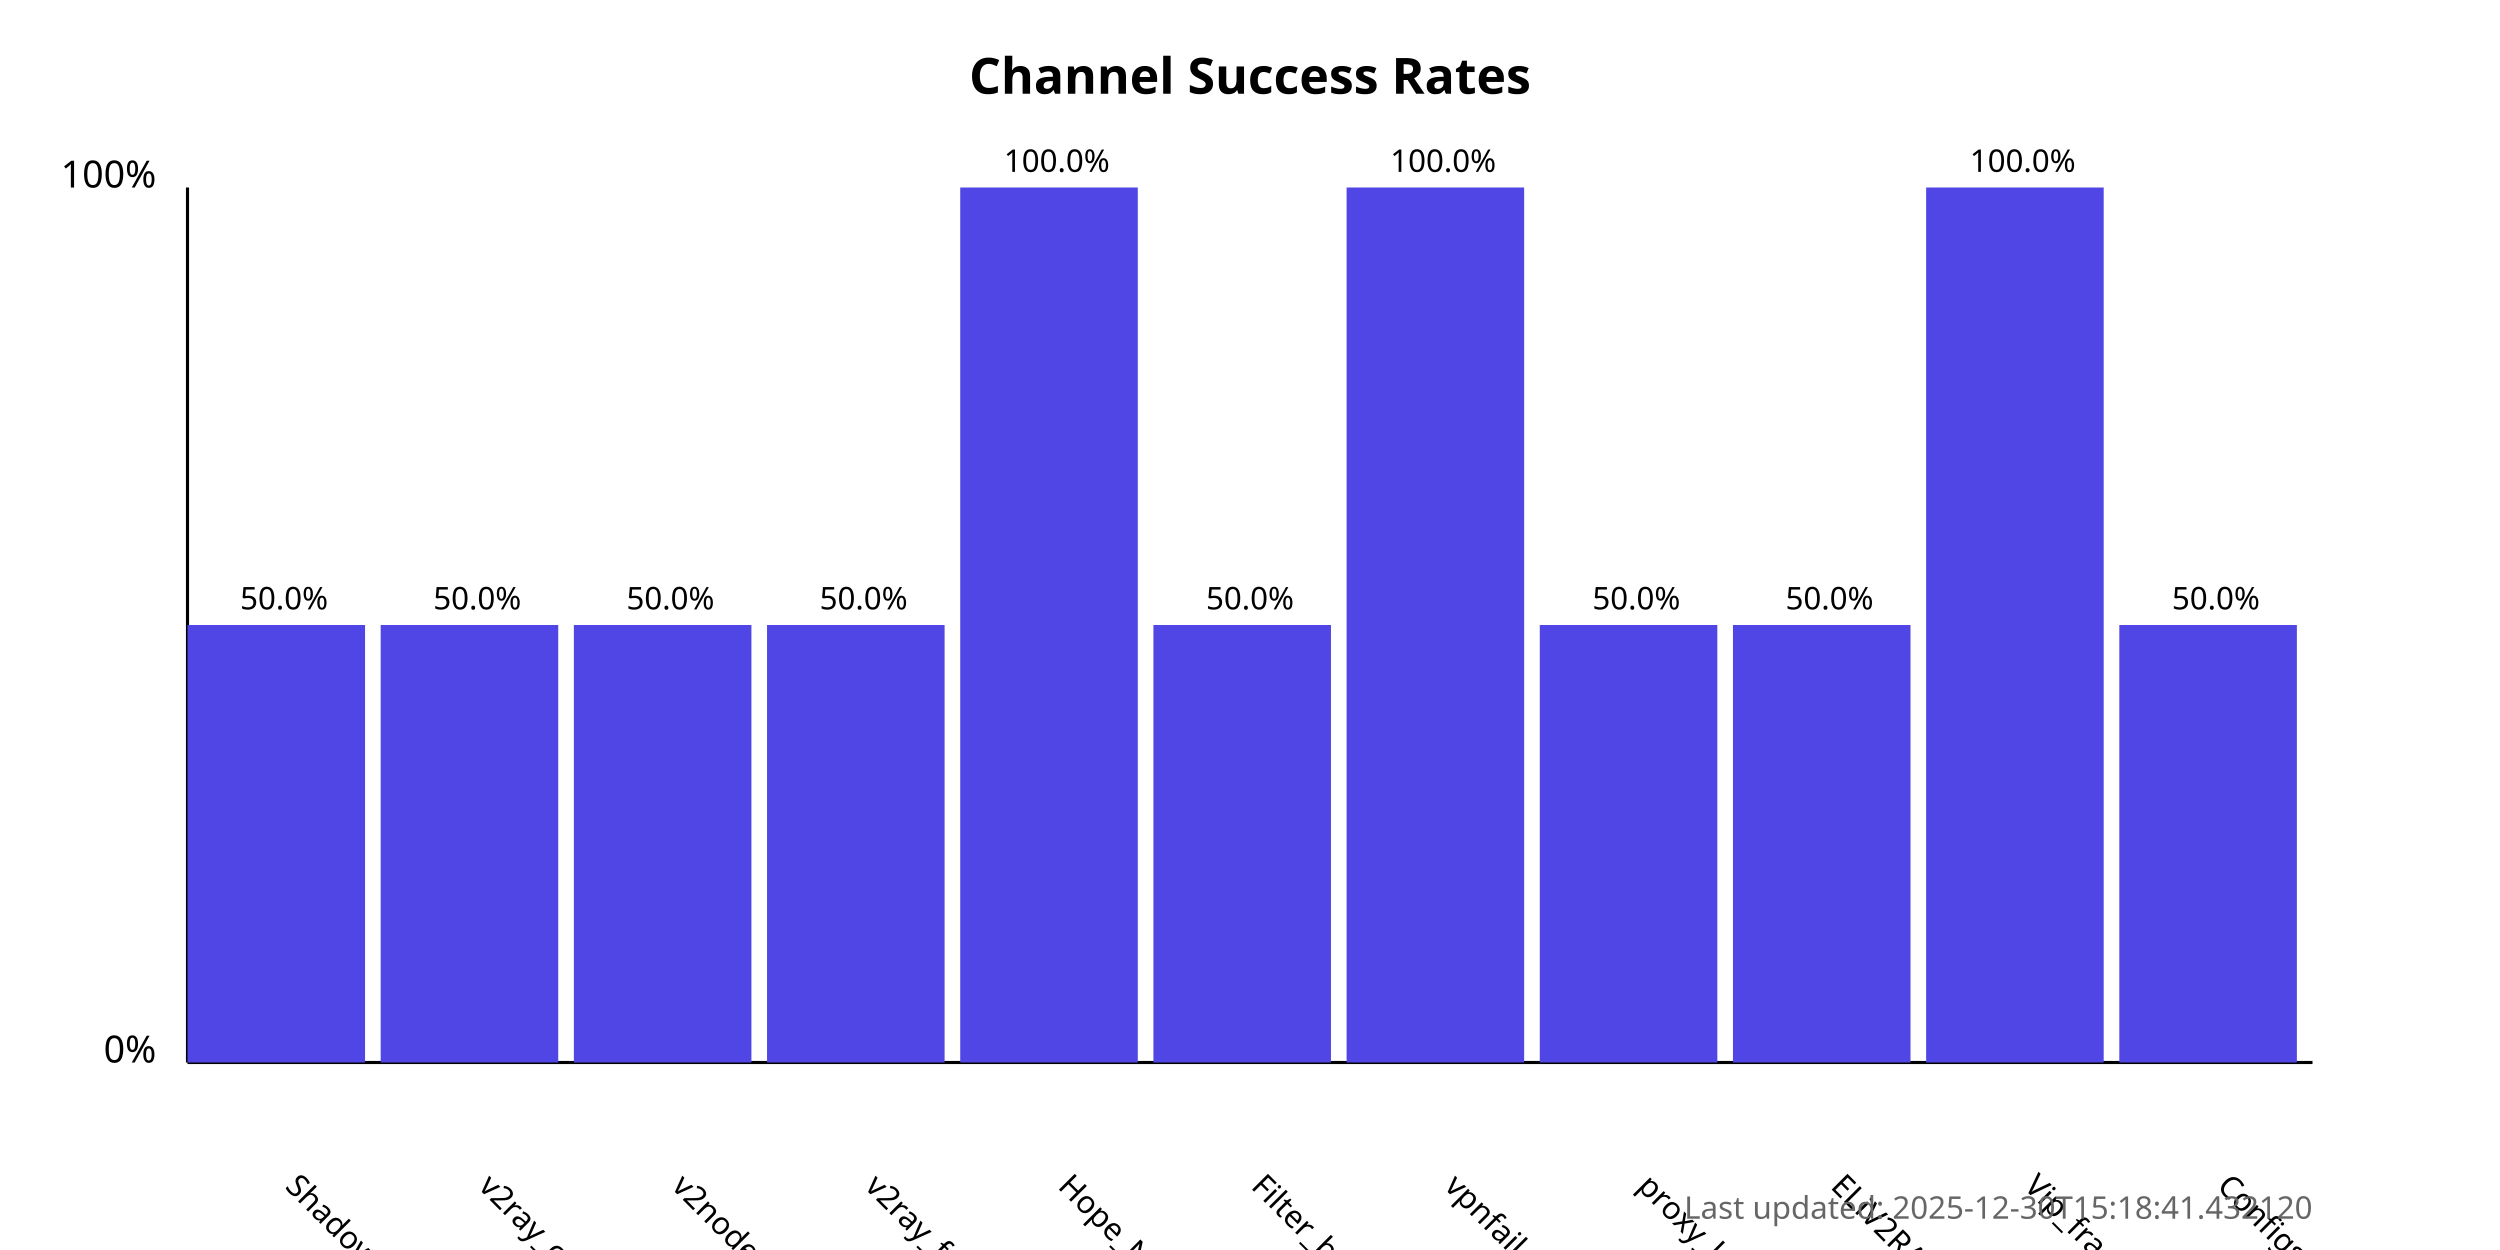
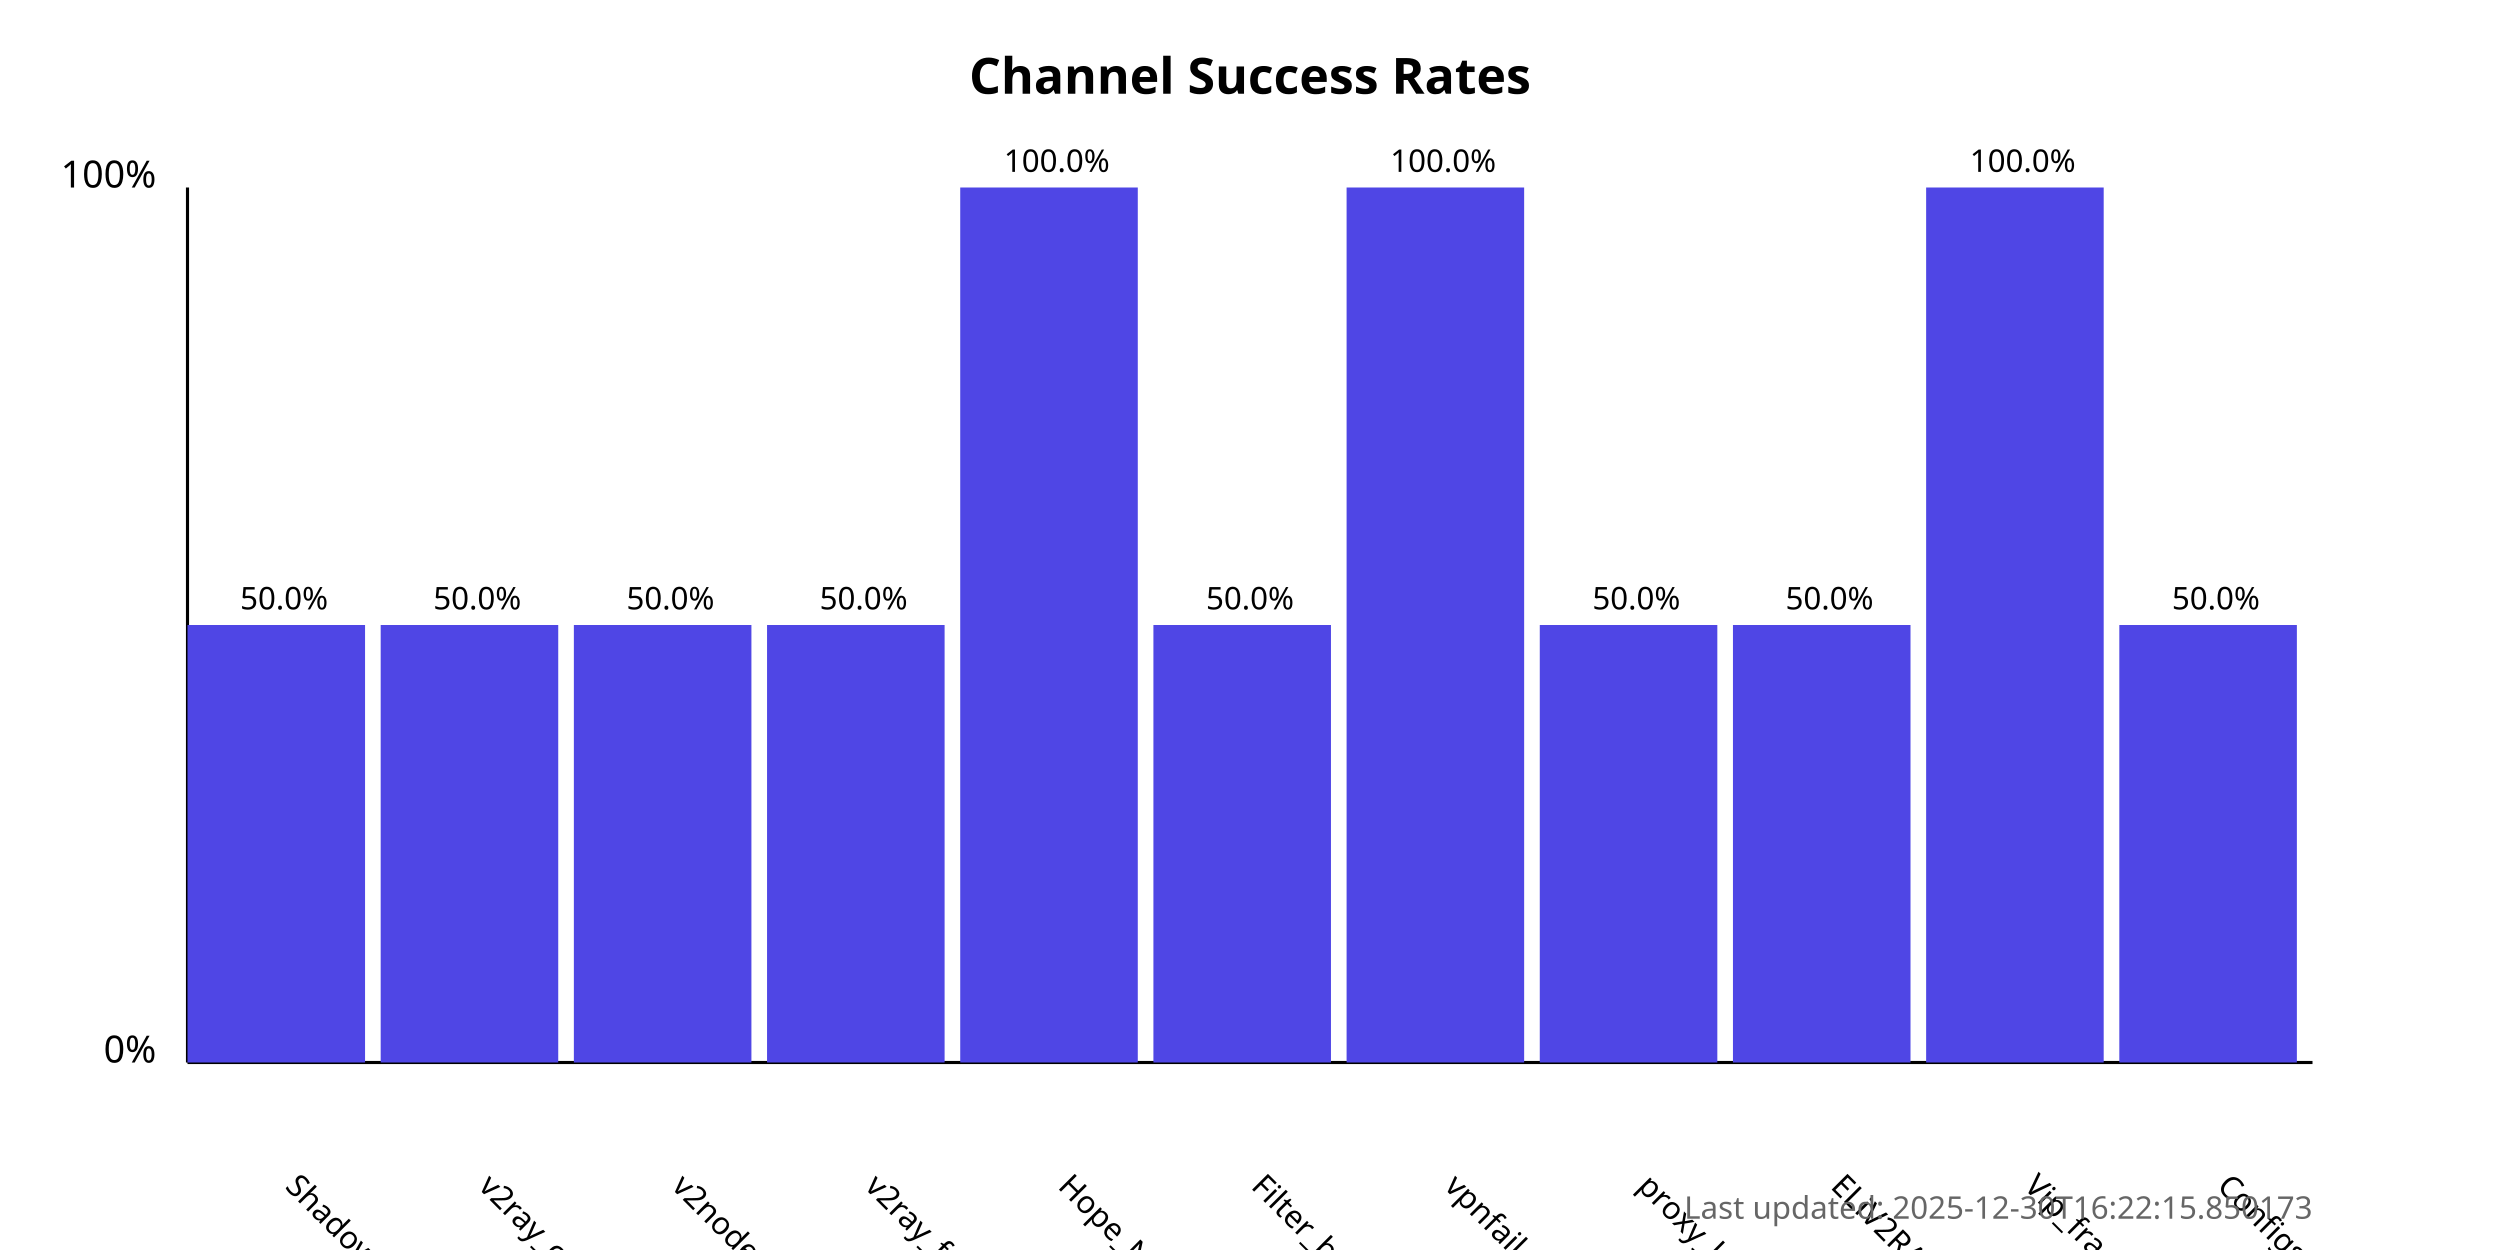
<svg xmlns="http://www.w3.org/2000/svg" width="800" height="400">
  <style>
            .chart-title { font: bold 16px sans-serif; }
            .axis-label { font: 12px sans-serif; }
            .tick-label { font: 10px sans-serif; }
            .bar { fill: #4f46e5; }
            .bar:hover { fill: #6366f1; }
            .timestamp { font: 10px sans-serif; fill: #666; }
        </style>
  <text x="400.0" y="30" text-anchor="middle" class="chart-title">
            Channel Success Rates
        </text>
  <line x1="60" y1="340" x2="60" y2="60" stroke="black" stroke-width="1" />
  <line x1="60" y1="340" x2="740" y2="340" stroke="black" stroke-width="1" />
  <text x="50" y="340" text-anchor="end" class="axis-label">0%</text>
  <text x="50" y="60" text-anchor="end" class="axis-label">100%</text>
  <g>
    <rect x="60" y="200.0" width="56.818" height="140.0" class="bar" />
    <text x="90.909" y="380" transform="rotate(45, 90.90909, 380)" text-anchor="start" class="tick-label">
                ShadowProxy66
            </text>
    <text x="90.909" y="195.0" text-anchor="middle" class="tick-label">
                50.0%
            </text>
  </g>
  <g>
    <rect x="121.818" y="200.0" width="56.818" height="140.0" class="bar" />
    <text x="152.727" y="380" transform="rotate(45, 152.7273, 380)" text-anchor="start" class="tick-label">
                v2ray_configs_pool
            </text>
    <text x="152.727" y="195.0" text-anchor="middle" class="tick-label">
                50.0%
            </text>
  </g>
  <g>
    <rect x="183.636" y="200.0" width="56.818" height="140.0" class="bar" />
    <text x="214.545" y="380" transform="rotate(45, 214.5455, 380)" text-anchor="start" class="tick-label">
                v2nodes
            </text>
    <text x="214.545" y="195.0" text-anchor="middle" class="tick-label">
                50.0%
            </text>
  </g>
  <g>
    <rect x="245.455" y="200.0" width="56.818" height="140.0" class="bar" />
    <text x="276.364" y="380" transform="rotate(45, 276.3636, 380)" text-anchor="start" class="tick-label">
                v2ray_free_conf
            </text>
    <text x="276.364" y="195.0" text-anchor="middle" class="tick-label">
                50.0%
            </text>
  </g>
  <g>
    <rect x="307.273" y="60.0" width="56.818" height="280.0" class="bar" />
    <text x="338.182" y="380" transform="rotate(45, 338.1818, 380)" text-anchor="start" class="tick-label">
                Hope_Net
            </text>
    <text x="338.182" y="55.0" text-anchor="middle" class="tick-label">
                100.0%
            </text>
  </g>
  <g>
    <rect x="369.091" y="200.0" width="56.818" height="140.0" class="bar" />
    <text x="400.0" y="380" transform="rotate(45, 400.0, 380)" text-anchor="start" class="tick-label">
                Filter_breaker
            </text>
    <text x="400.0" y="195.0" text-anchor="middle" class="tick-label">
                50.0%
            </text>
  </g>
  <g>
    <rect x="430.909" y="60.0" width="56.818" height="280.0" class="bar" />
    <text x="461.818" y="380" transform="rotate(45, 461.8182, 380)" text-anchor="start" class="tick-label">
                vpnfail_vless
            </text>
    <text x="461.818" y="55.0" text-anchor="middle" class="tick-label">
                100.0%
            </text>
  </g>
  <g>
    <rect x="492.727" y="200.0" width="56.818" height="140.0" class="bar" />
    <text x="523.636" y="380" transform="rotate(45, 523.6364, 380)" text-anchor="start" class="tick-label">
                proxy_kafee
            </text>
    <text x="523.636" y="195.0" text-anchor="middle" class="tick-label">
                50.0%
            </text>
  </g>
  <g>
    <rect x="554.545" y="200.0" width="56.818" height="140.0" class="bar" />
    <text x="585.455" y="380" transform="rotate(45, 585.4545, 380)" text-anchor="start" class="tick-label">
                ELiV2RAY
            </text>
    <text x="585.455" y="195.0" text-anchor="middle" class="tick-label">
                50.0%
            </text>
  </g>
  <g>
    <rect x="616.364" y="60.0" width="56.818" height="280.0" class="bar" />
    <text x="647.273" y="380" transform="rotate(45, 647.2727, 380)" text-anchor="start" class="tick-label">
                Vip_fragment_v2ray
            </text>
    <text x="647.273" y="55.0" text-anchor="middle" class="tick-label">
                100.0%
            </text>
  </g>
  <g>
    <rect x="678.182" y="200.0" width="56.818" height="140.0" class="bar" />
    <text x="709.091" y="380" transform="rotate(45, 709.0909, 380)" text-anchor="start" class="tick-label">
                ConfigsHubPlus
            </text>
    <text x="709.091" y="195.0" text-anchor="middle" class="tick-label">
                50.0%
            </text>
  </g>
  <text x="740" y="390" text-anchor="end" class="timestamp">
-             Last updated: 2025-12-30T15:18:41.432120
+             Last updated: 2025-12-30T16:22:15.850173
        </text>
</svg>
